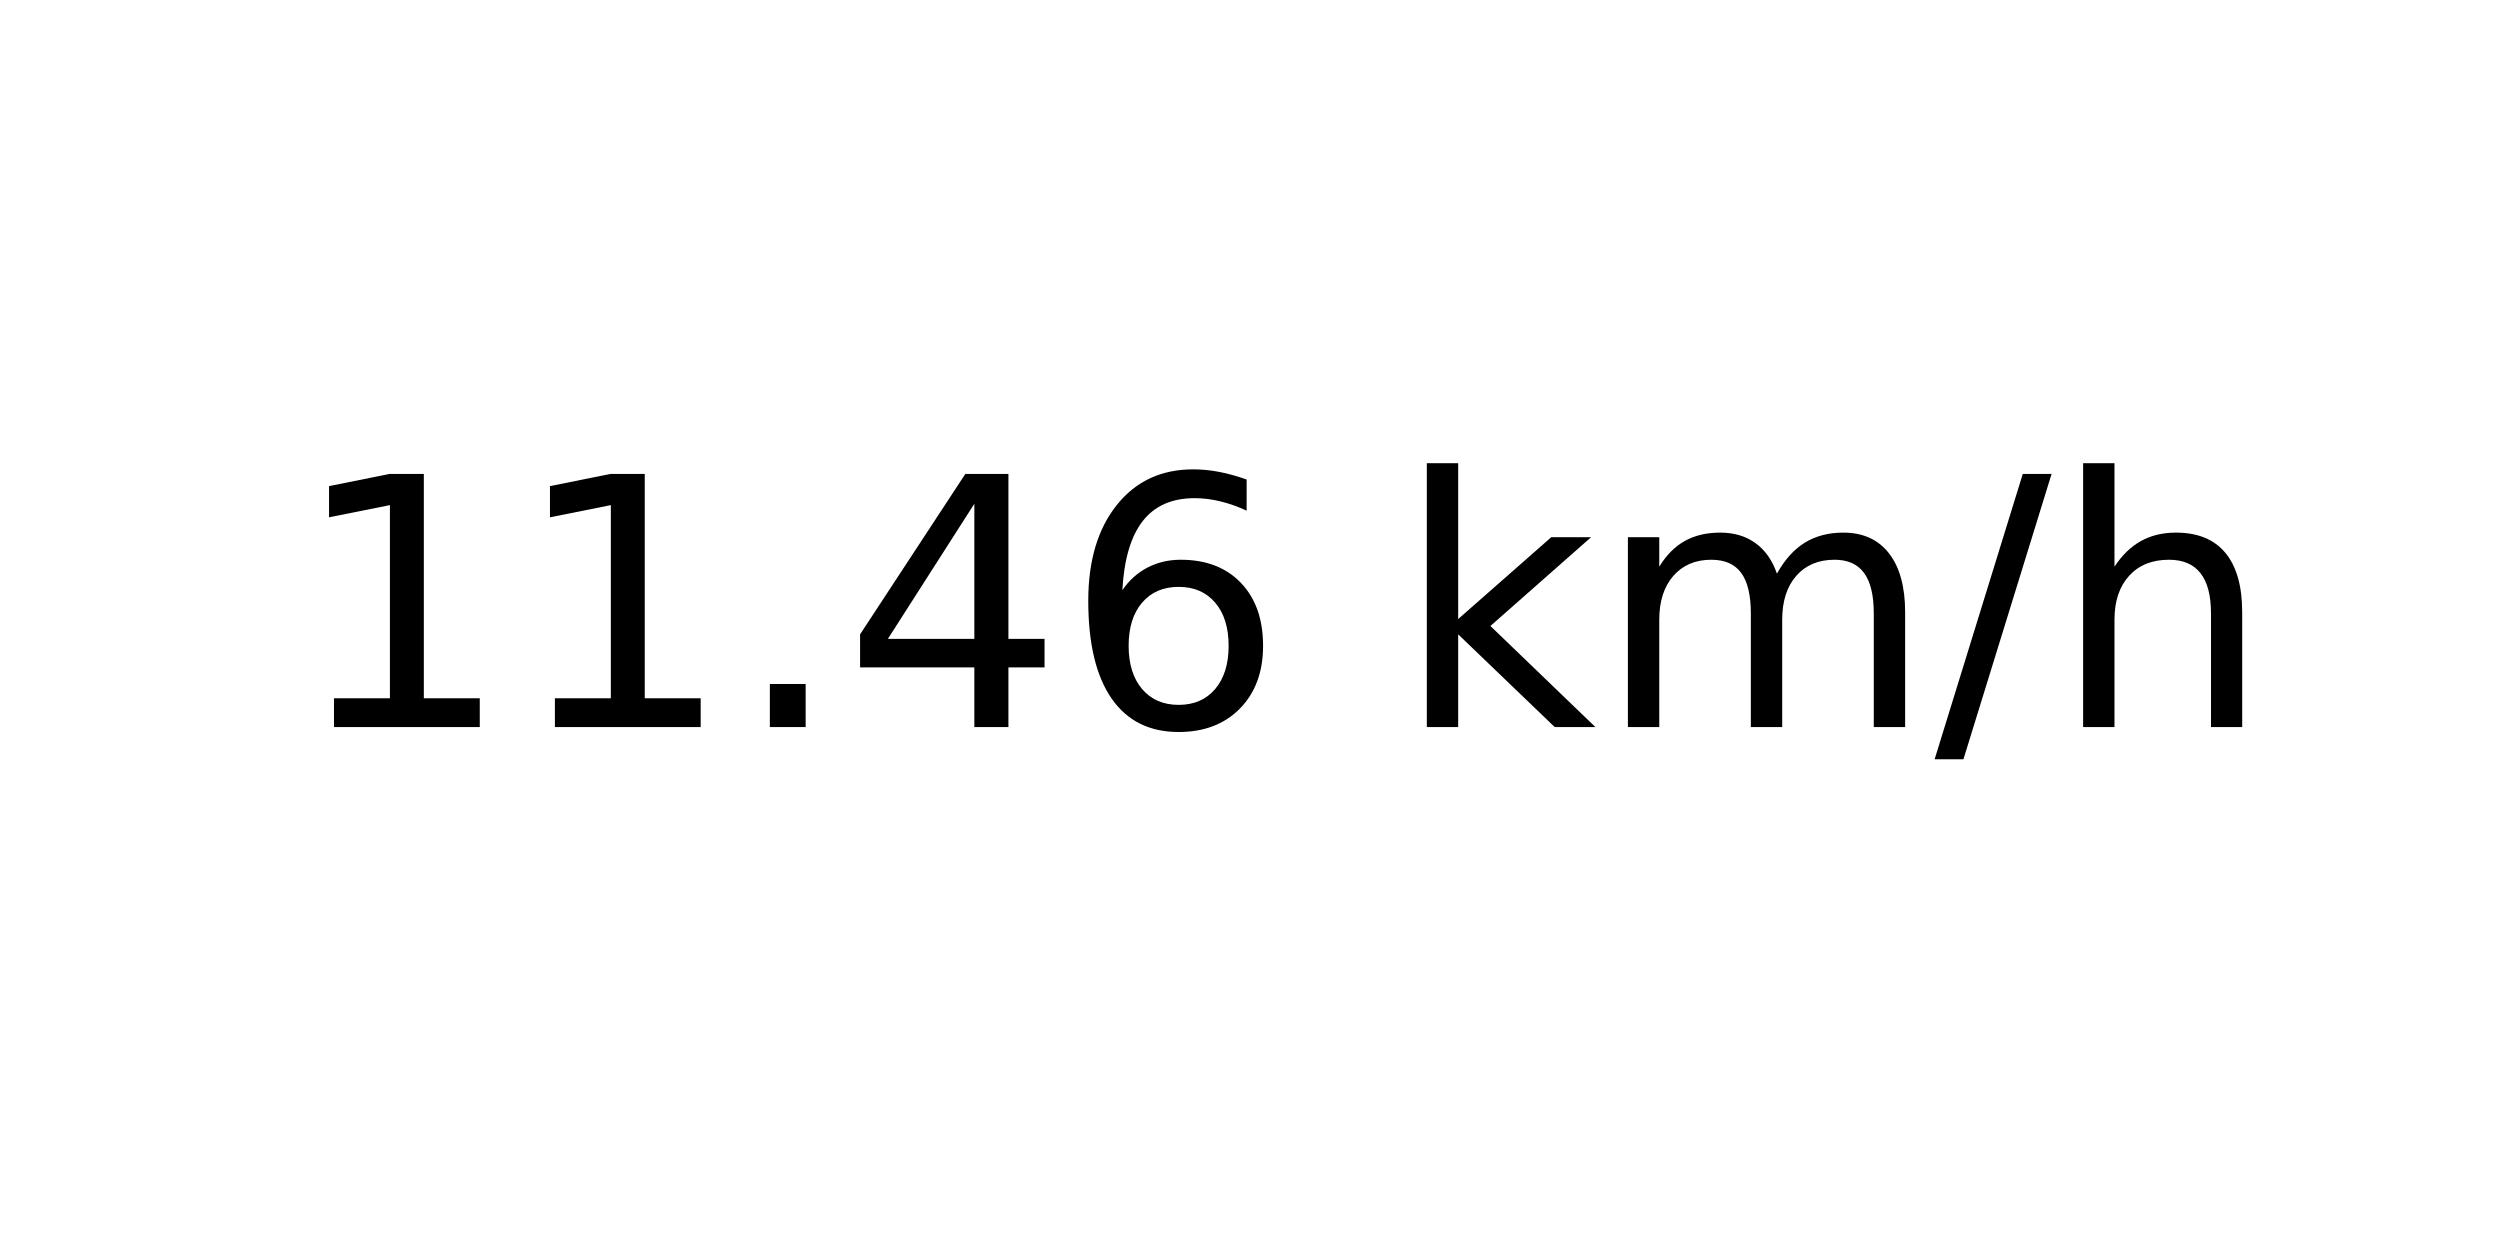
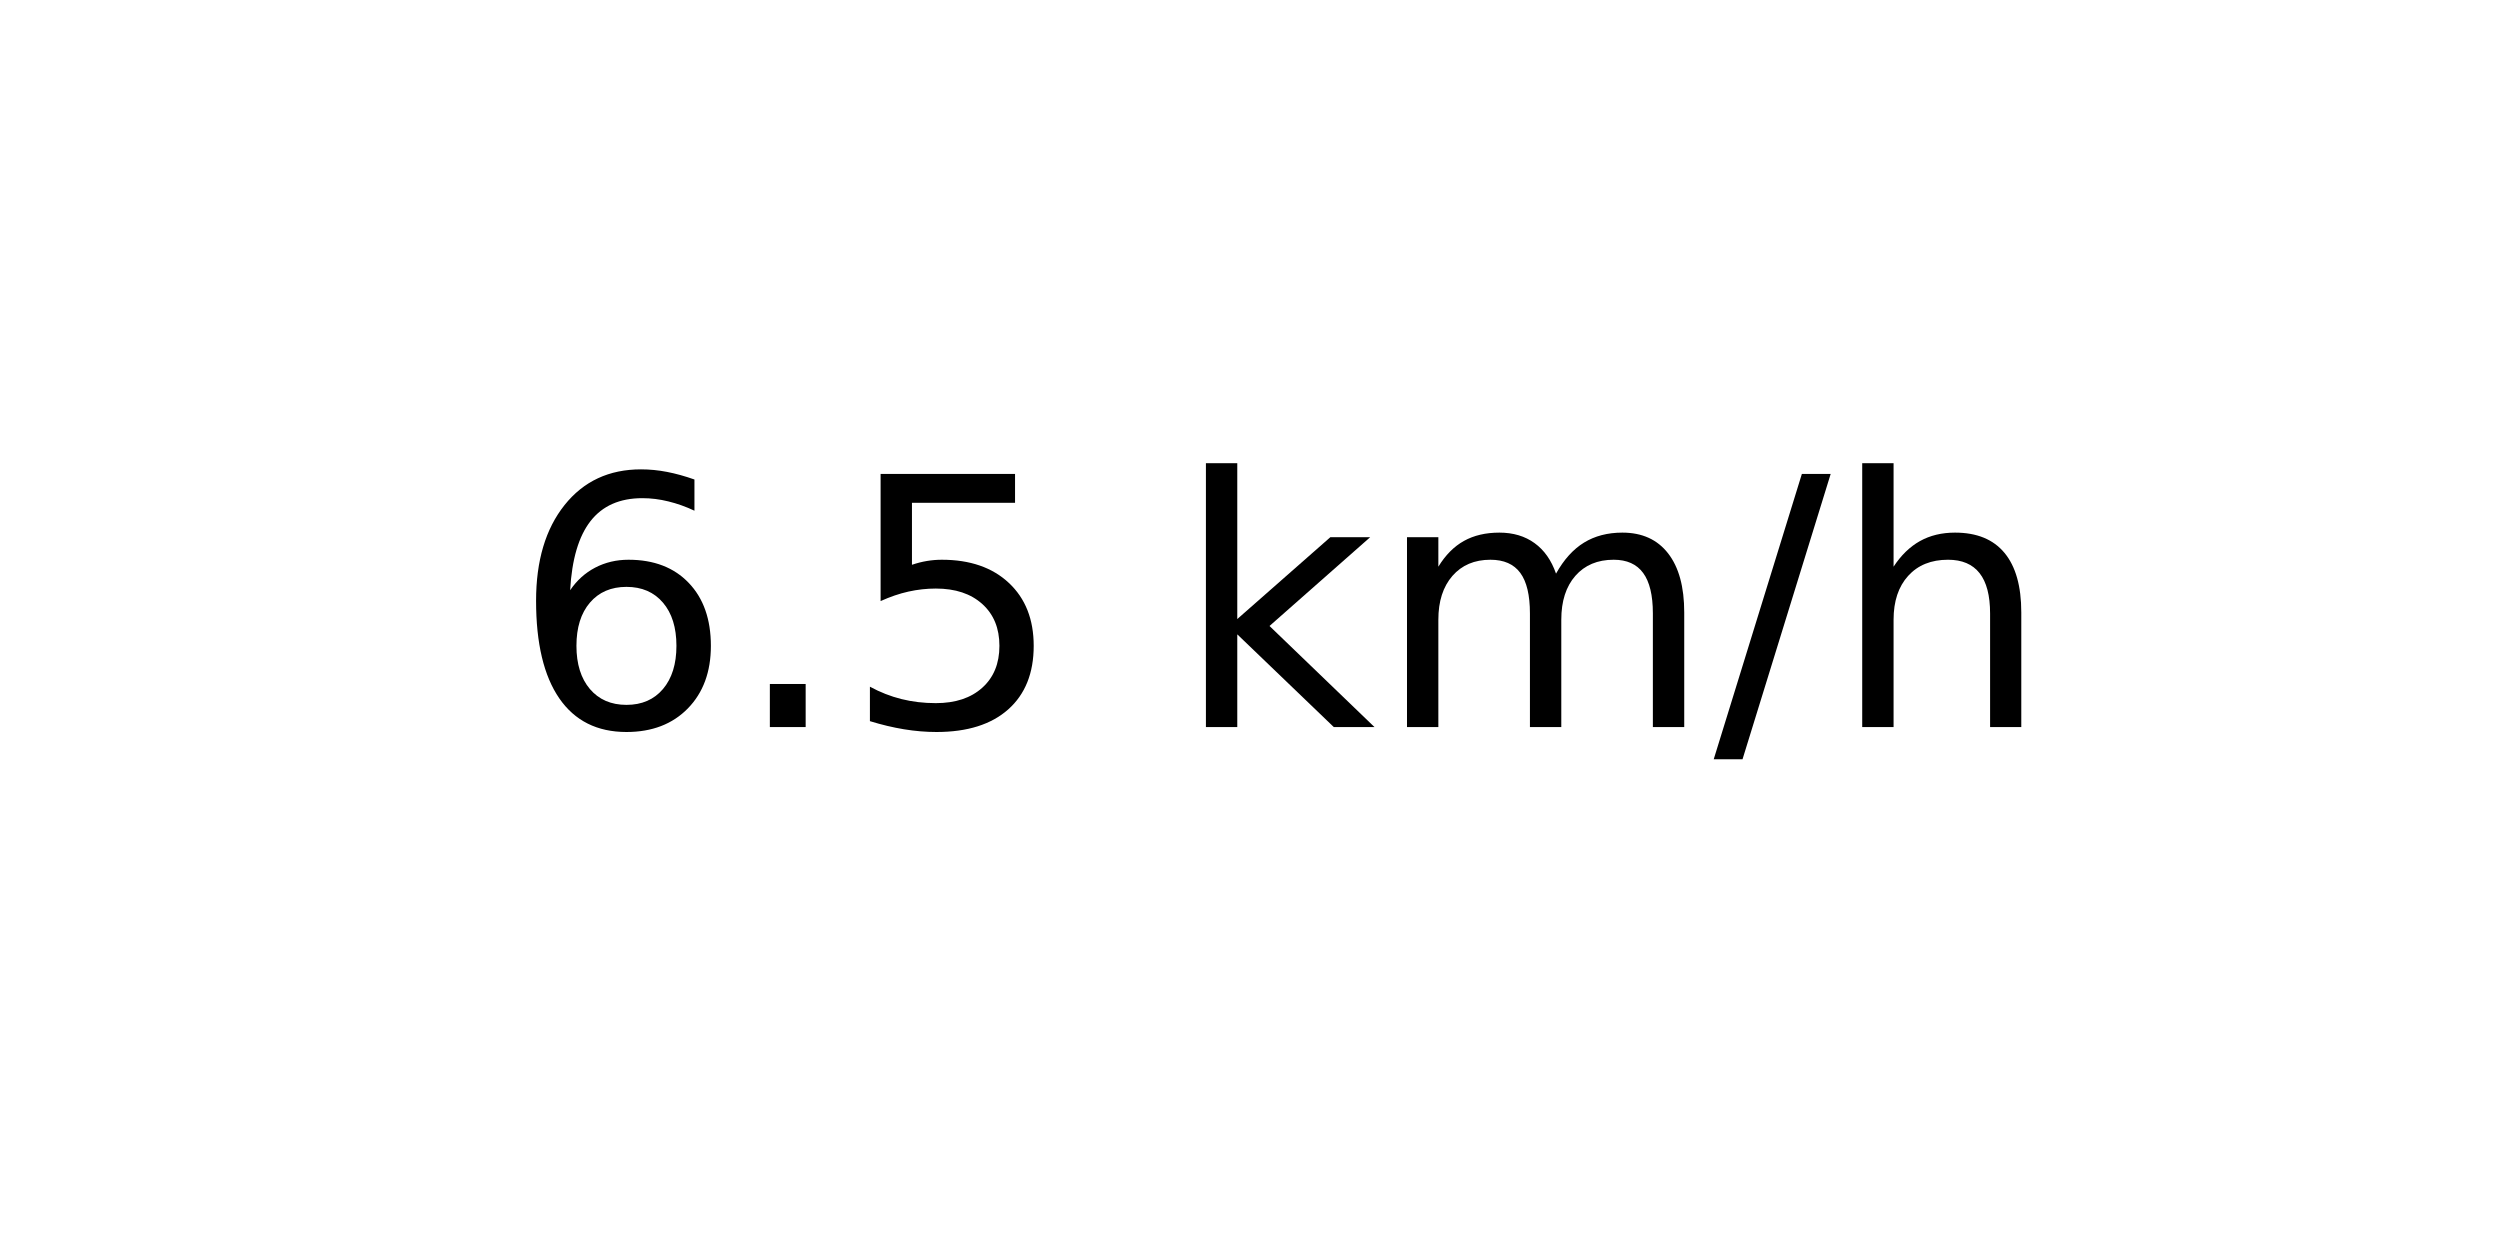
<svg xmlns="http://www.w3.org/2000/svg" xmlns:xlink="http://www.w3.org/1999/xlink" width="72pt" height="36pt" viewBox="0 0 72 36" version="1.1">
  <defs>
    <style type="text/css">*{stroke-linejoin: round; stroke-linecap: butt}</style>
  </defs>
  <g id="figure_1">
    <g id="axes_1">
      <g id="text_1">
-         <g transform="translate(8.378125 20.93937) scale(0.1 -0.1)">
+         <g transform="translate(14.74062 20.93937) scale(0.1 -0.1)">
          <defs>
-             <path id="DejaVuSans-31" d="M 794 531  L 1825 531  L 1825 4091  L 703 3866  L 703 4441  L 1819 4666  L 2450 4666  L 2450 531  L 3481 531  L 3481 0  L 794 0  L 794 531  z " transform="scale(0.015625)" />
+             <path id="DejaVuSans-36" d="M 2113 2584  Q 1688 2584 1439 2293  Q 1191 2003 1191 1497  Q 1191 994 1439 701  Q 1688 409 2113 409  Q 2538 409 2786 701  Q 3034 994 3034 1497  Q 3034 2003 2786 2293  Q 2538 2584 2113 2584  z M 3366 4563  L 3366 3988  Q 3128 4100 2886 4159  Q 2644 4219 2406 4219  Q 1781 4219 1451 3797  Q 1122 3375 1075 2522  Q 1259 2794 1537 2939  Q 1816 3084 2150 3084  Q 2853 3084 3261 2657  Q 3669 2231 3669 1497  Q 3669 778 3244 343  Q 2819 -91 2113 -91  Q 1303 -91 875 529  Q 447 1150 447 2328  Q 447 3434 972 4092  Q 1497 4750 2381 4750  Q 2619 4750 2861 4703  Q 3103 4656 3366 4563  z " transform="scale(0.015625)" />
            <path id="DejaVuSans-2e" d="M 684 794  L 1344 794  L 1344 0  L 684 0  L 684 794  z " transform="scale(0.015625)" />
-             <path id="DejaVuSans-34" d="M 2419 4116  L 825 1625  L 2419 1625  L 2419 4116  z M 2253 4666  L 3047 4666  L 3047 1625  L 3713 1625  L 3713 1100  L 3047 1100  L 3047 0  L 2419 0  L 2419 1100  L 313 1100  L 313 1709  L 2253 4666  z " transform="scale(0.015625)" />
-             <path id="DejaVuSans-36" d="M 2113 2584  Q 1688 2584 1439 2293  Q 1191 2003 1191 1497  Q 1191 994 1439 701  Q 1688 409 2113 409  Q 2538 409 2786 701  Q 3034 994 3034 1497  Q 3034 2003 2786 2293  Q 2538 2584 2113 2584  z M 3366 4563  L 3366 3988  Q 3128 4100 2886 4159  Q 2644 4219 2406 4219  Q 1781 4219 1451 3797  Q 1122 3375 1075 2522  Q 1259 2794 1537 2939  Q 1816 3084 2150 3084  Q 2853 3084 3261 2657  Q 3669 2231 3669 1497  Q 3669 778 3244 343  Q 2819 -91 2113 -91  Q 1303 -91 875 529  Q 447 1150 447 2328  Q 447 3434 972 4092  Q 1497 4750 2381 4750  Q 2619 4750 2861 4703  Q 3103 4656 3366 4563  z " transform="scale(0.015625)" />
+             <path id="DejaVuSans-35" d="M 691 4666  L 3169 4666  L 3169 4134  L 1269 4134  L 1269 2991  Q 1406 3038 1543 3061  Q 1681 3084 1819 3084  Q 2600 3084 3056 2656  Q 3513 2228 3513 1497  Q 3513 744 3044 326  Q 2575 -91 1722 -91  Q 1428 -91 1123 -41  Q 819 9 494 109  L 494 744  Q 775 591 1075 516  Q 1375 441 1709 441  Q 2250 441 2565 725  Q 2881 1009 2881 1497  Q 2881 1984 2565 2268  Q 2250 2553 1709 2553  Q 1456 2553 1204 2497  Q 953 2441 691 2322  L 691 4666  z " transform="scale(0.015625)" />
            <path id="DejaVuSans-20" transform="scale(0.015625)" />
            <path id="DejaVuSans-6b" d="M 581 4863  L 1159 4863  L 1159 1991  L 2875 3500  L 3609 3500  L 1753 1863  L 3688 0  L 2938 0  L 1159 1709  L 1159 0  L 581 0  L 581 4863  z " transform="scale(0.015625)" />
            <path id="DejaVuSans-6d" d="M 3328 2828  Q 3544 3216 3844 3400  Q 4144 3584 4550 3584  Q 5097 3584 5394 3201  Q 5691 2819 5691 2113  L 5691 0  L 5113 0  L 5113 2094  Q 5113 2597 4934 2840  Q 4756 3084 4391 3084  Q 3944 3084 3684 2787  Q 3425 2491 3425 1978  L 3425 0  L 2847 0  L 2847 2094  Q 2847 2600 2669 2842  Q 2491 3084 2119 3084  Q 1678 3084 1418 2786  Q 1159 2488 1159 1978  L 1159 0  L 581 0  L 581 3500  L 1159 3500  L 1159 2956  Q 1356 3278 1631 3431  Q 1906 3584 2284 3584  Q 2666 3584 2933 3390  Q 3200 3197 3328 2828  z " transform="scale(0.015625)" />
            <path id="DejaVuSans-2f" d="M 1625 4666  L 2156 4666  L 531 -594  L 0 -594  L 1625 4666  z " transform="scale(0.015625)" />
            <path id="DejaVuSans-68" d="M 3513 2113  L 3513 0  L 2938 0  L 2938 2094  Q 2938 2591 2744 2837  Q 2550 3084 2163 3084  Q 1697 3084 1428 2787  Q 1159 2491 1159 1978  L 1159 0  L 581 0  L 581 4863  L 1159 4863  L 1159 2956  Q 1366 3272 1645 3428  Q 1925 3584 2291 3584  Q 2894 3584 3203 3211  Q 3513 2838 3513 2113  z " transform="scale(0.015625)" />
          </defs>
-           <use xlink:href="#DejaVuSans-31" />
-           <use xlink:href="#DejaVuSans-31" x="63.623" />
-           <use xlink:href="#DejaVuSans-2e" x="127.246" />
-           <use xlink:href="#DejaVuSans-34" x="159.033" />
-           <use xlink:href="#DejaVuSans-36" x="222.656" />
-           <use xlink:href="#DejaVuSans-20" x="286.279" />
-           <use xlink:href="#DejaVuSans-6b" x="318.066" />
-           <use xlink:href="#DejaVuSans-6d" x="375.977" />
-           <use xlink:href="#DejaVuSans-2f" x="473.389" />
-           <use xlink:href="#DejaVuSans-68" x="507.08" />
+           <use xlink:href="#DejaVuSans-36" />
+           <use xlink:href="#DejaVuSans-2e" x="63.623" />
+           <use xlink:href="#DejaVuSans-35" x="95.41" />
+           <use xlink:href="#DejaVuSans-20" x="159.033" />
+           <use xlink:href="#DejaVuSans-6b" x="190.82" />
+           <use xlink:href="#DejaVuSans-6d" x="248.73" />
+           <use xlink:href="#DejaVuSans-2f" x="346.143" />
+           <use xlink:href="#DejaVuSans-68" x="379.834" />
        </g>
      </g>
    </g>
  </g>
</svg>
